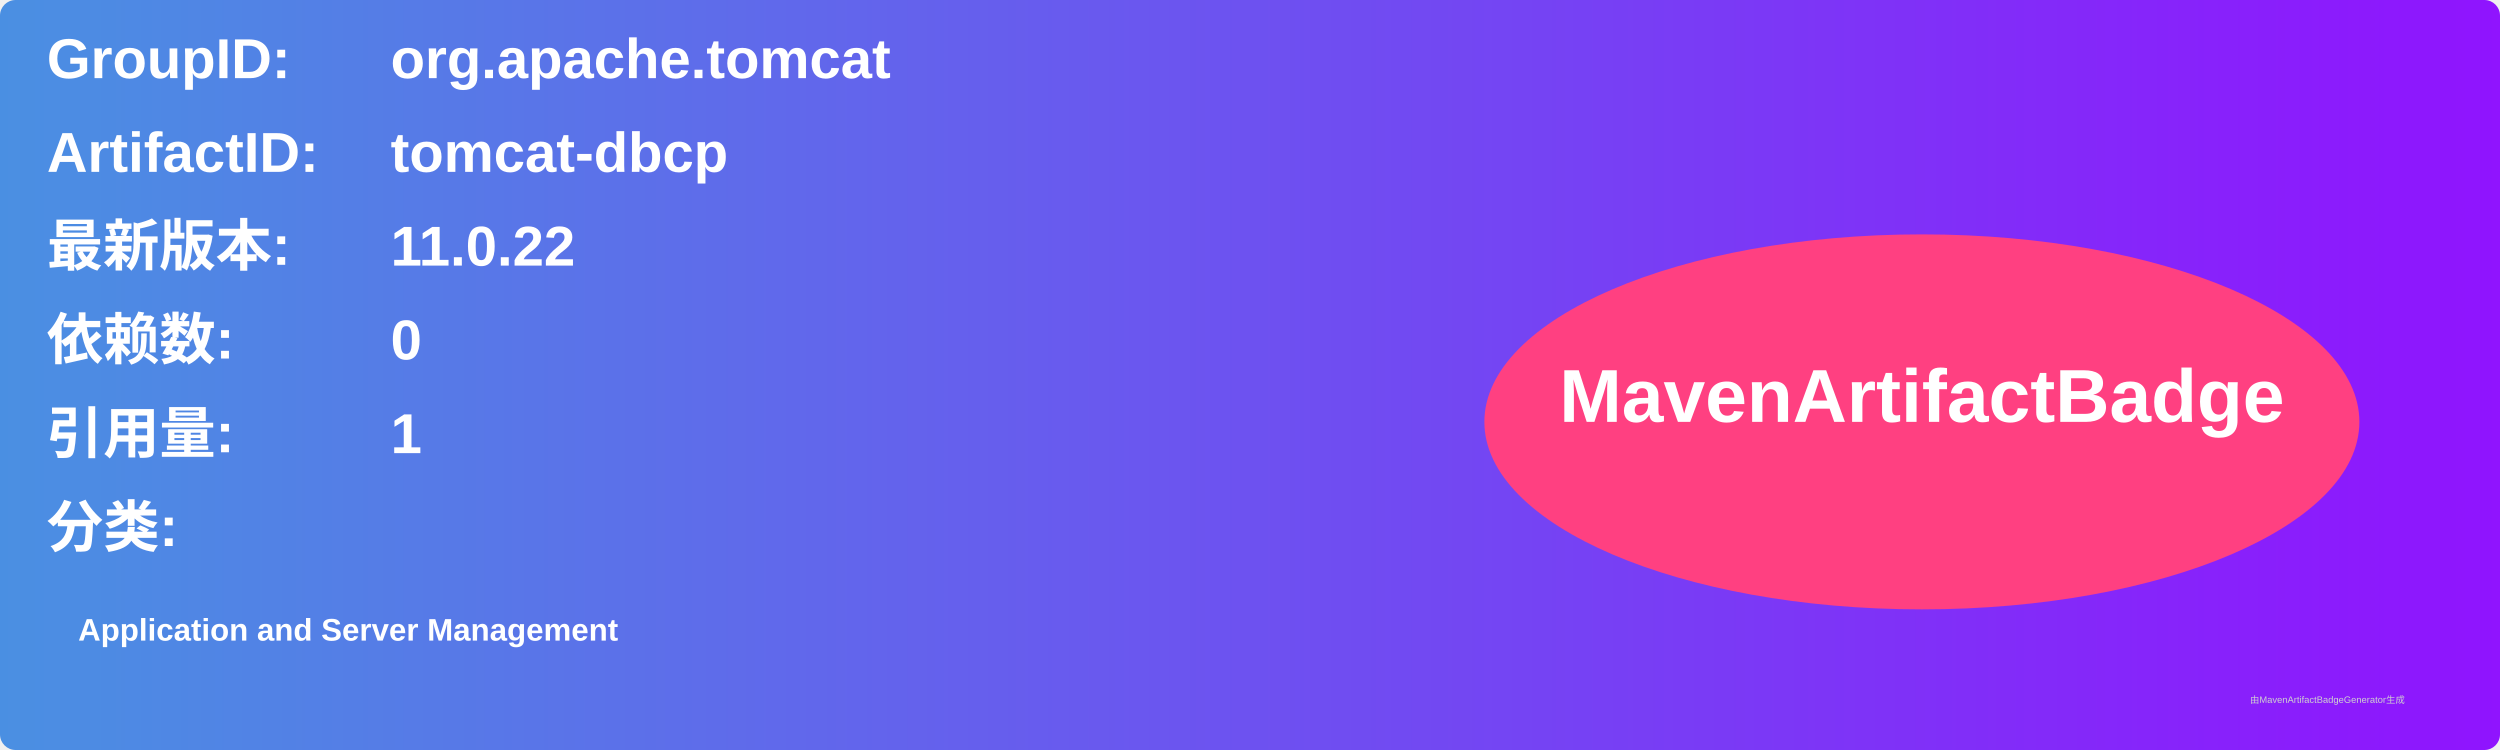
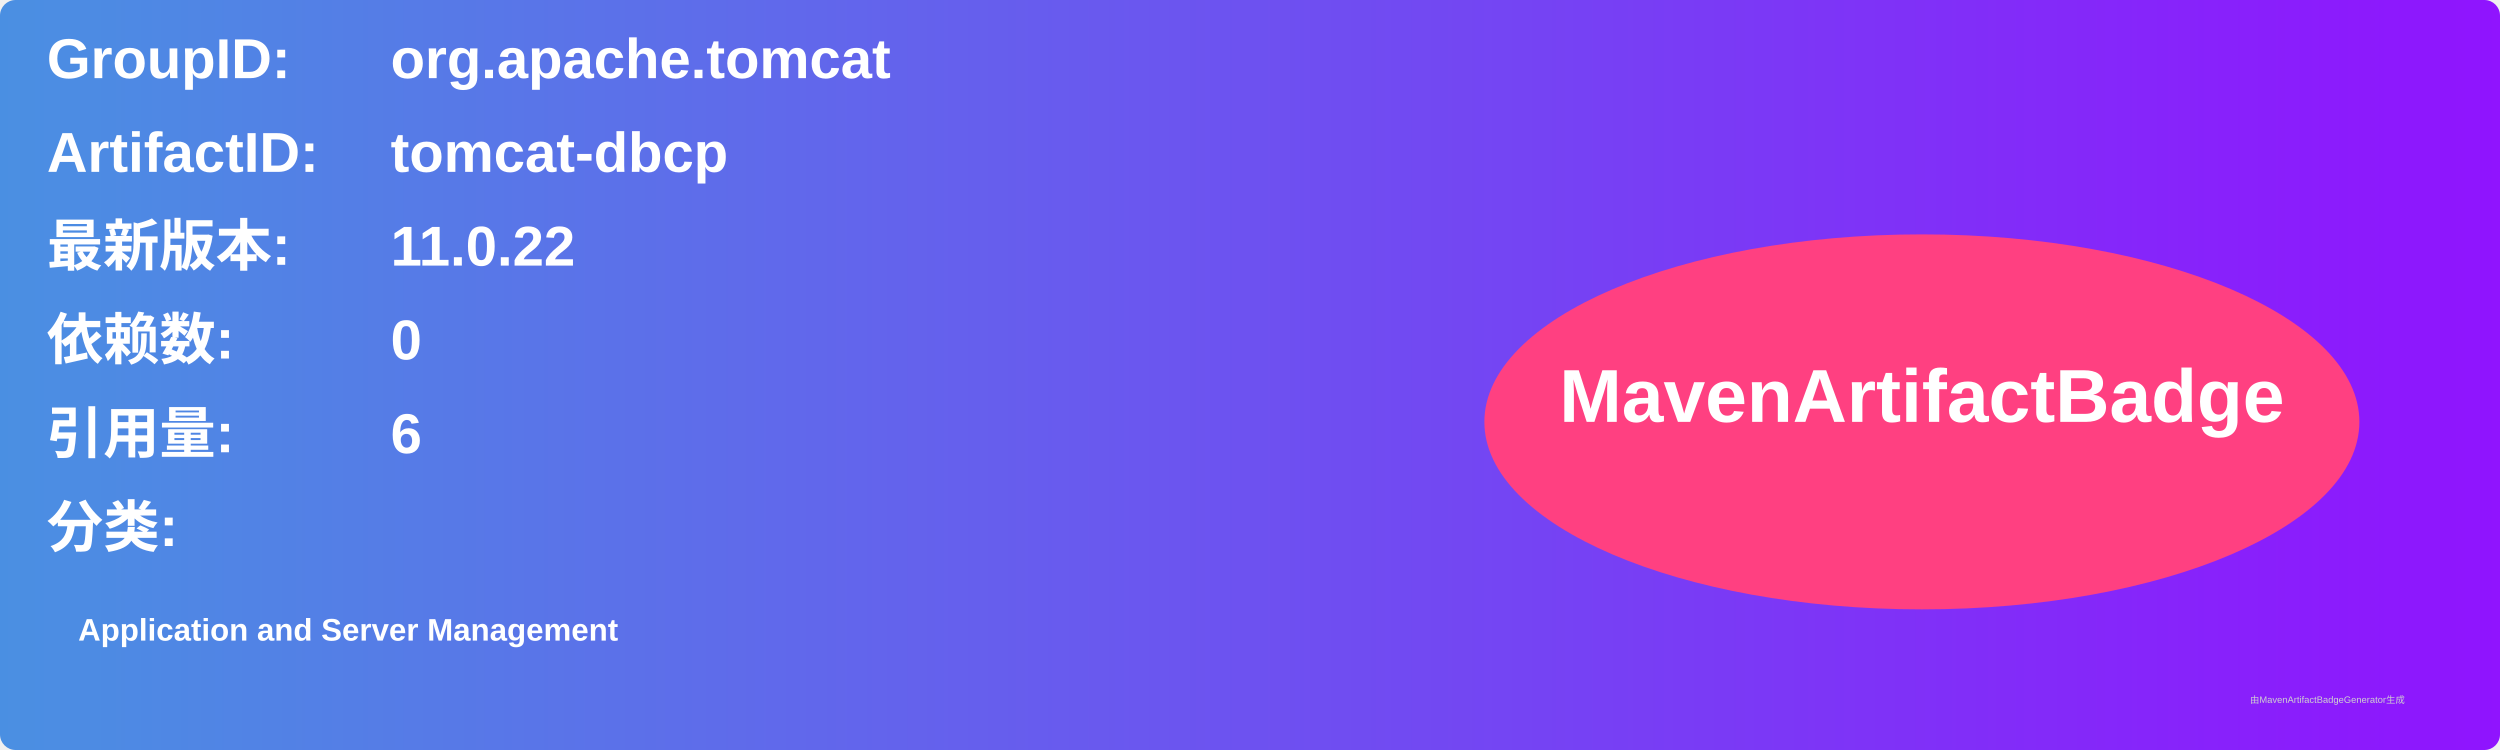
<svg xmlns="http://www.w3.org/2000/svg" width="800" height="240" viewBox="0 0 800 240">
  <linearGradient id="grad" x1="0%" y1="0%" x2="100%" y2="0%">
    <stop offset="0%" stop-color="#4a90e2" />
    <stop offset="100%" stop-color="#9013fe" />
  </linearGradient>
  <rect width="100%" height="100%" rx="5" ry="5" fill="url(#grad)" />
  <g transform="translate(15, 15)">
    <text x="0" y="10" font-family="Arial" font-size="18" fill="white" font-weight="bold" width="260">GroupID:</text>
    <text x="110" y="10" font-family="Arial" font-size="18" fill="white" font-weight="bold" width="460">org.apache.tomcat</text>
    <text x="0" y="40" font-family="Arial" font-size="18" fill="white" font-weight="bold" width="260">ArtifactID:</text>
    <text x="110" y="40" font-family="Arial" font-size="18" fill="white" font-weight="bold" width="460">tomcat-dbcp</text>
    <text x="0" y="70" font-family="Arial" font-size="18" fill="white" font-weight="bold">最新版本:</text>
    <text x="110" y="70" font-family="Arial" font-size="18" fill="white" font-weight="bold">
      <tspan font-weight="bold">11.0.22</tspan>
    </text>
    <text x="0" y="100" font-family="Arial" font-size="18" fill="white" font-weight="bold">依赖数: </text>
    <text x="110" y="100" font-family="Arial" font-size="18" fill="white">
      <tspan font-weight="bold">0</tspan>
    </text>
    <text x="0" y="130" font-family="Arial" font-size="18" fill="white" font-weight="bold">引用量: </text>
    <text x="110" y="130" font-family="Arial" font-size="18" fill="white">
-       <tspan font-weight="bold">1</tspan>
+       <tspan font-weight="bold">6</tspan>
    </text>
    <text x="0" y="160" font-family="Arial" font-size="18" fill="white" font-weight="bold">分类:</text>
    <text x="10" y="190" font-family="Arial" font-size="10" fill="white">
      <tspan font-weight="bold">Application and Server Management</tspan>
    </text>
    <ellipse cx="600" cy="120" rx="140" ry="60" fill="#ff4081" />
    <text x="600" y="120" text-anchor="middle" font-family="Arial" font-size="24" fill="white" font-weight="bold">MavenArtifactBadge</text>
  </g>
  <text x="720" y="225" font-family="Arial" font-size="3" fill="#d0d0d0">由MavenArtifactBadgeGenerator生成</text>
</svg>
